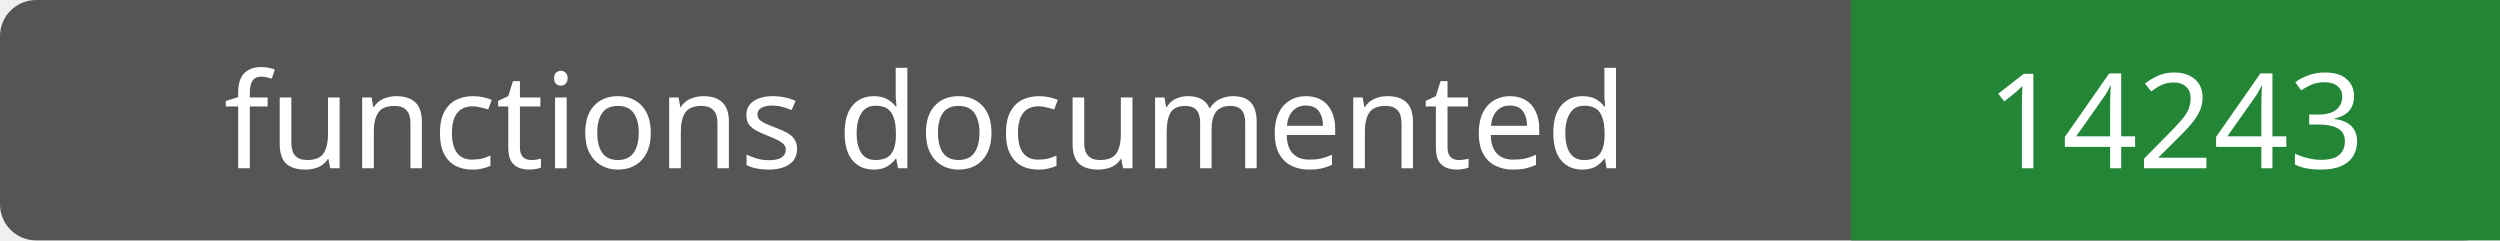
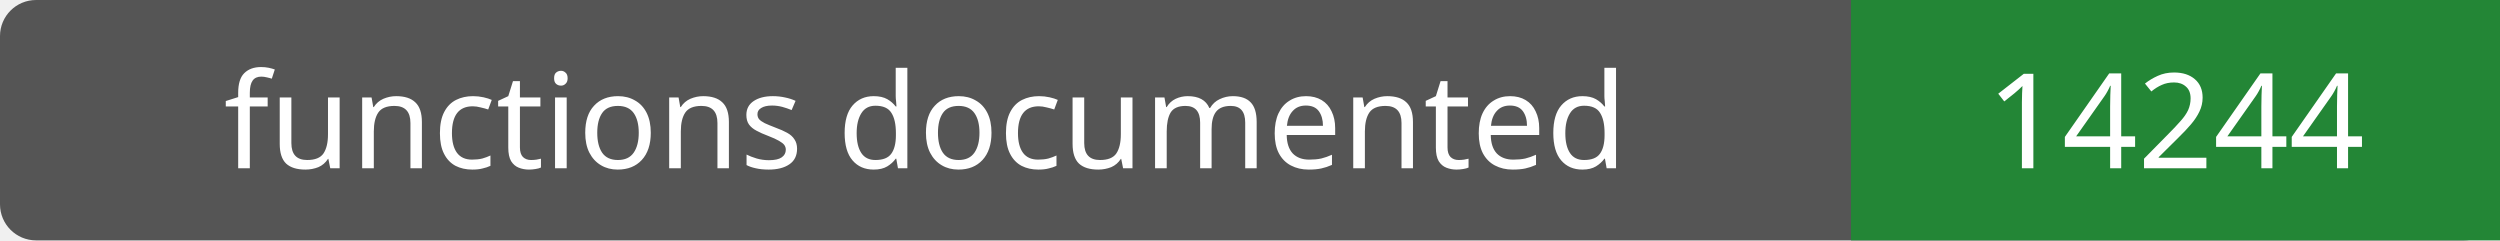
- <svg xmlns="http://www.w3.org/2000/svg" width="208" height="20" role="img" aria-label="functions documented: 14243">
+ <svg xmlns="http://www.w3.org/2000/svg" width="208" height="20" role="img" aria-label="functions documented: 14244">
  <rect width="208" height="20" rx="3" fill="#555" />
  <path fill="#238636" d="M154 0h54v20H154z" />
  <g fill="#fff" text-anchor="middle" font-family="Verdana,sans-serif" font-size="11">
    <text x="77.0" y="14">functions documented</text>
-     <text x="181.0" y="14">14243</text>
+     <text x="181.0" y="14">14244</text>
  </g>
</svg>
